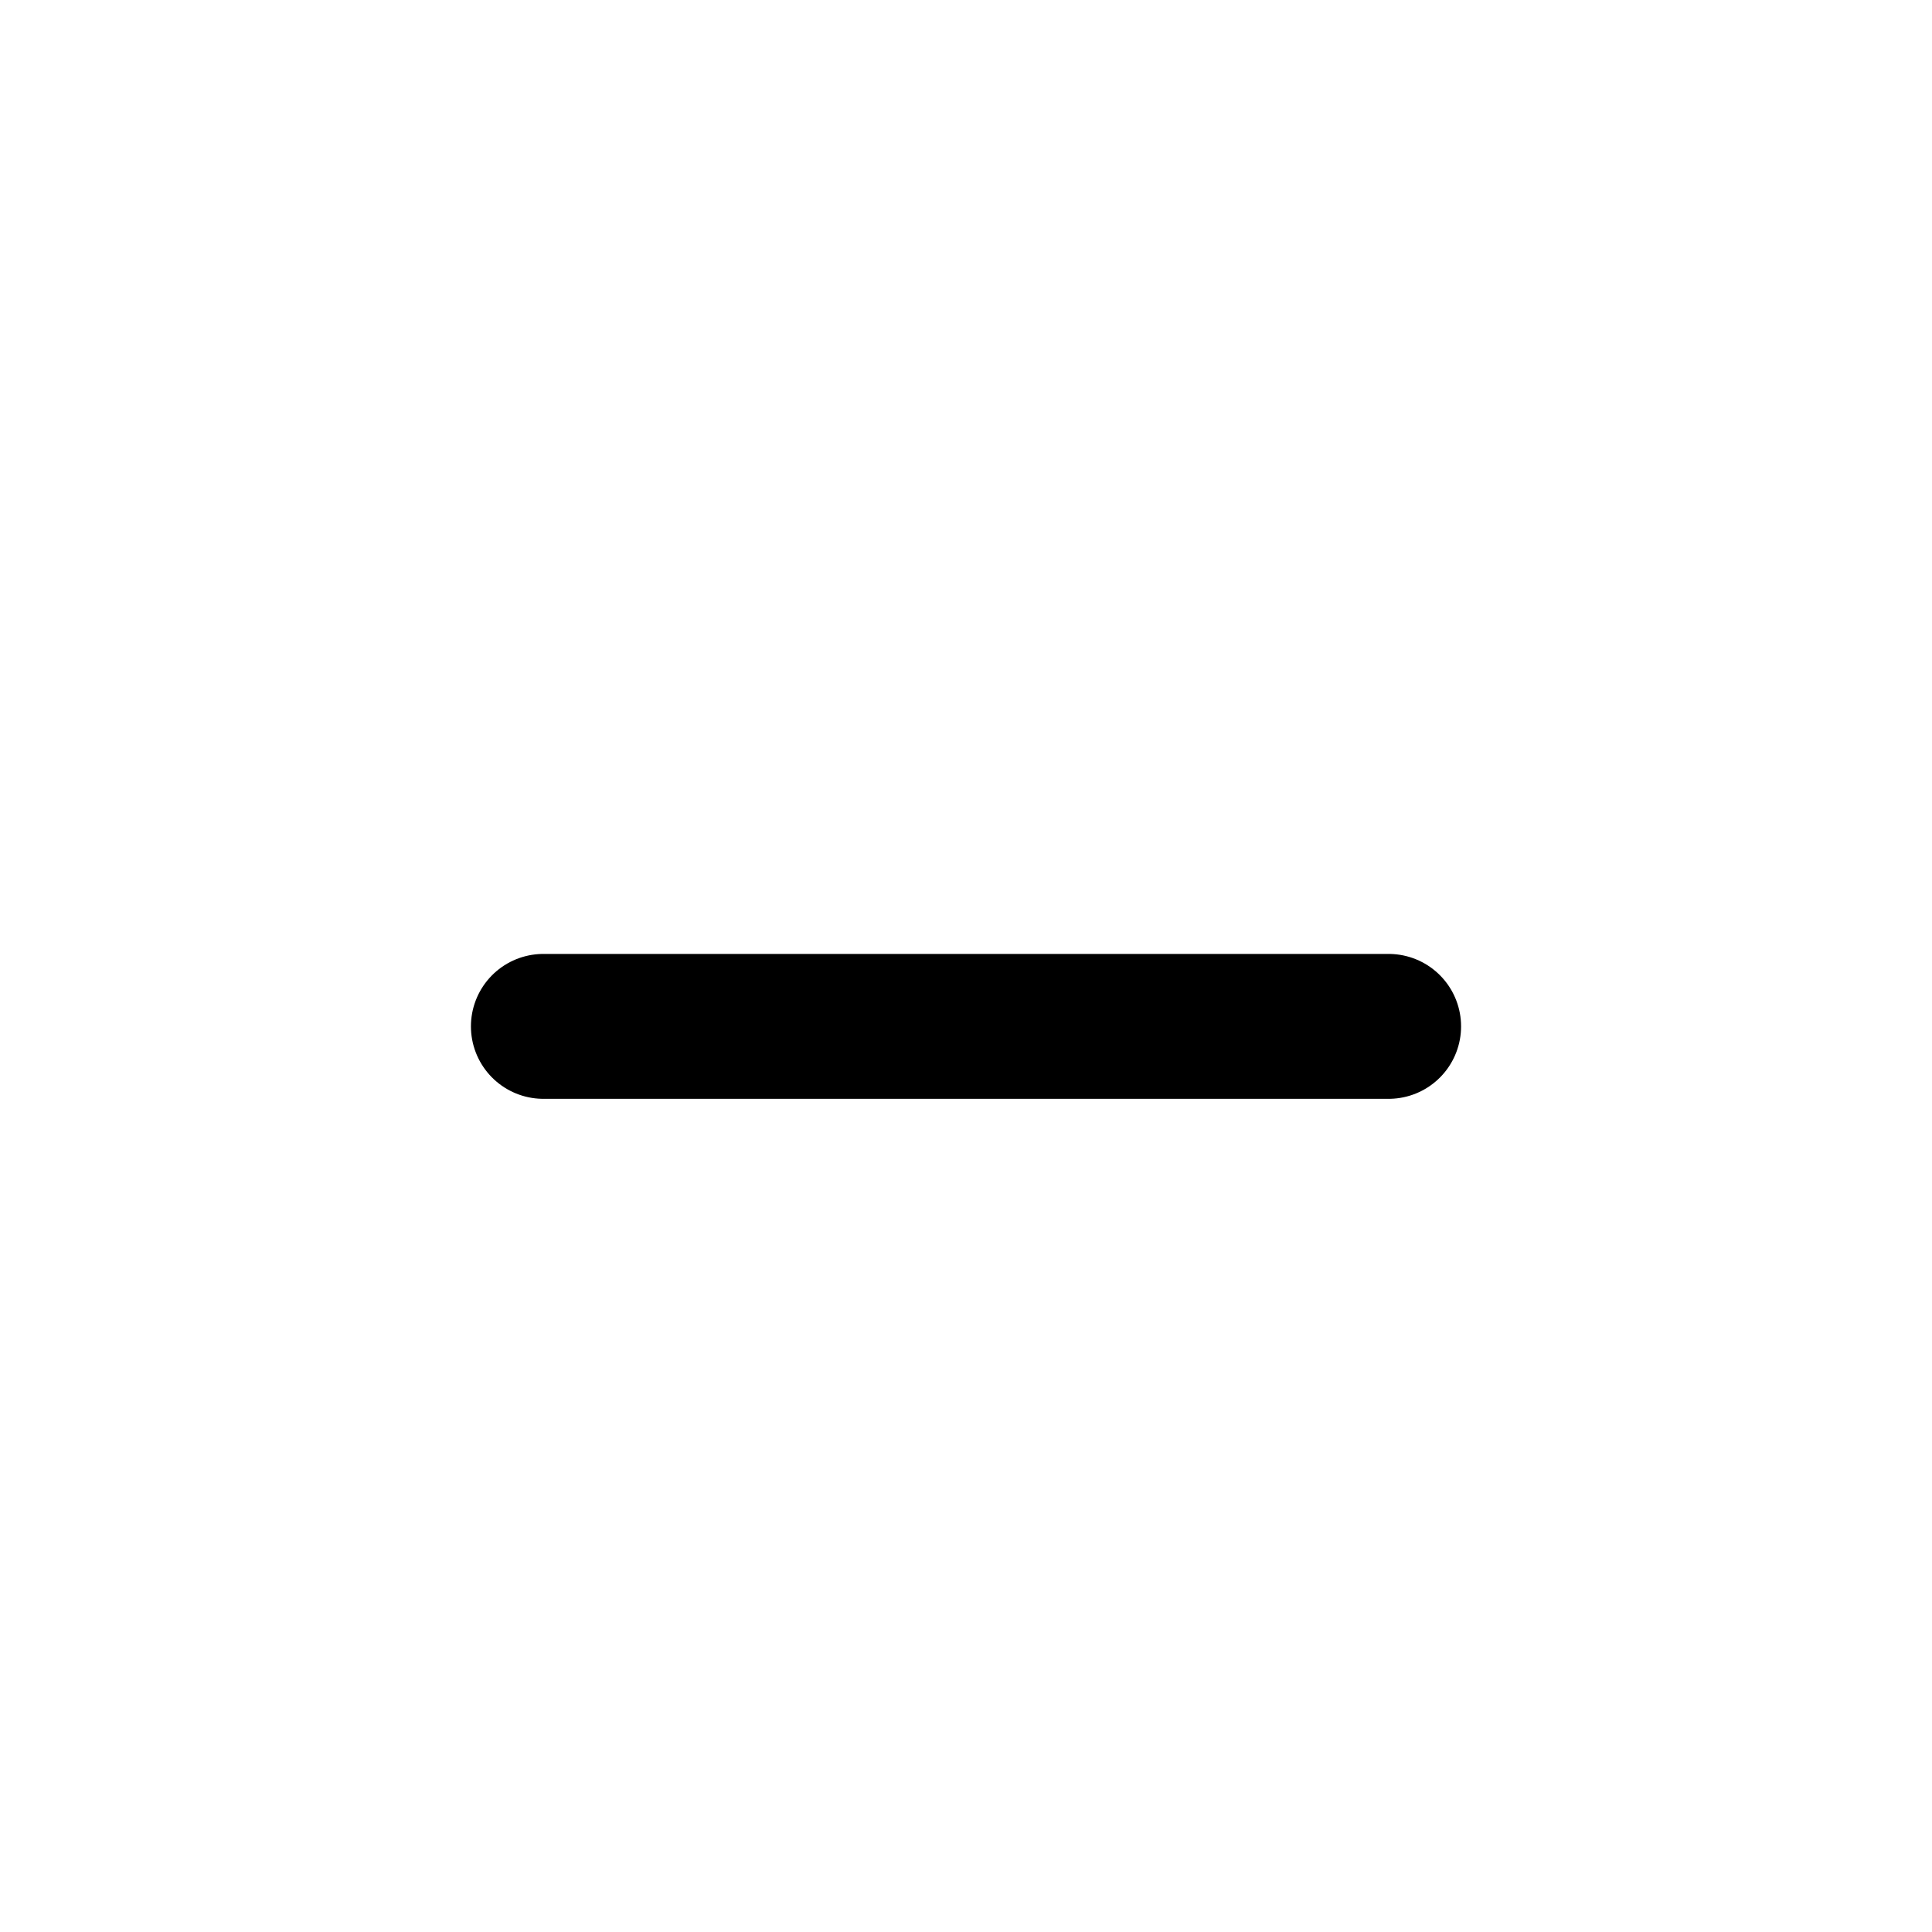
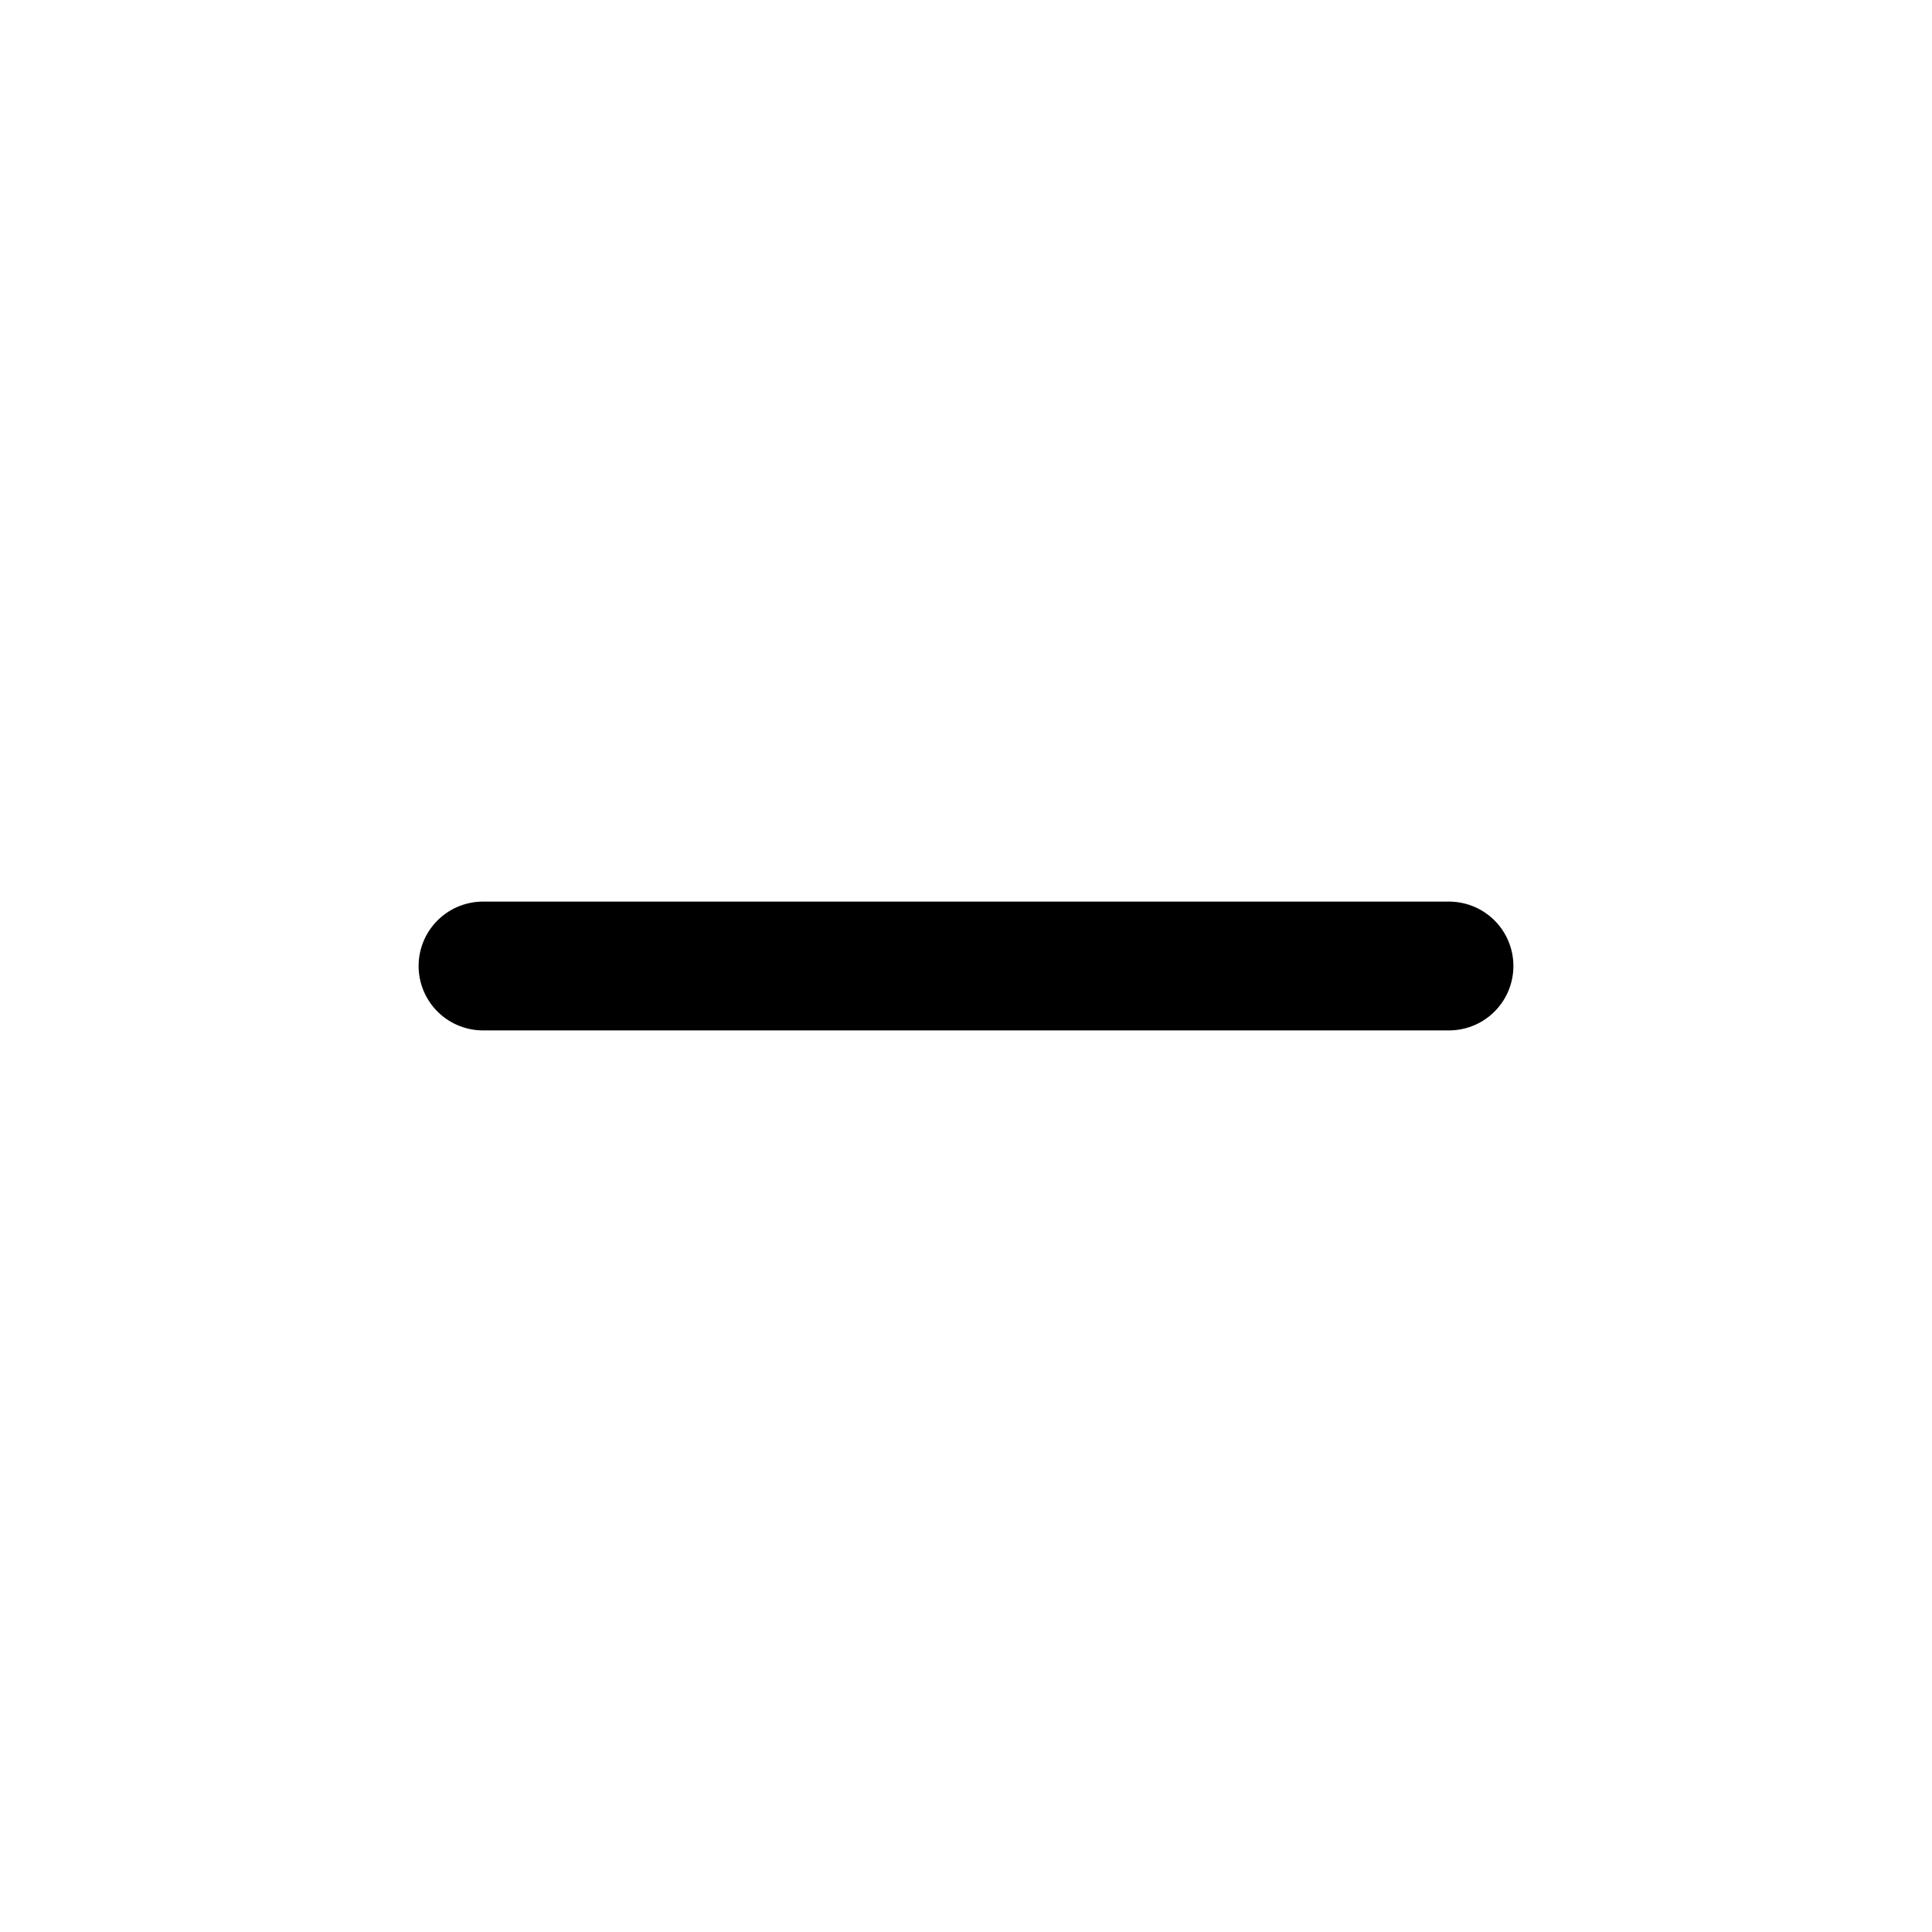
- <svg xmlns="http://www.w3.org/2000/svg" width="16" height="16" viewBox="0 0 16 16" fill="none" stroke="currentColor" stroke-width="1.2" stroke-linecap="round">
-   <path d="M4.5 8.5h7" />
+ <svg xmlns="http://www.w3.org/2000/svg" width="24" height="24" viewBox="0 0 24 24" fill="none" stroke="currentColor" stroke-width="1.6" stroke-linecap="round" stroke-linejoin="round">
+   <path d="M6 12h12" />
</svg>
